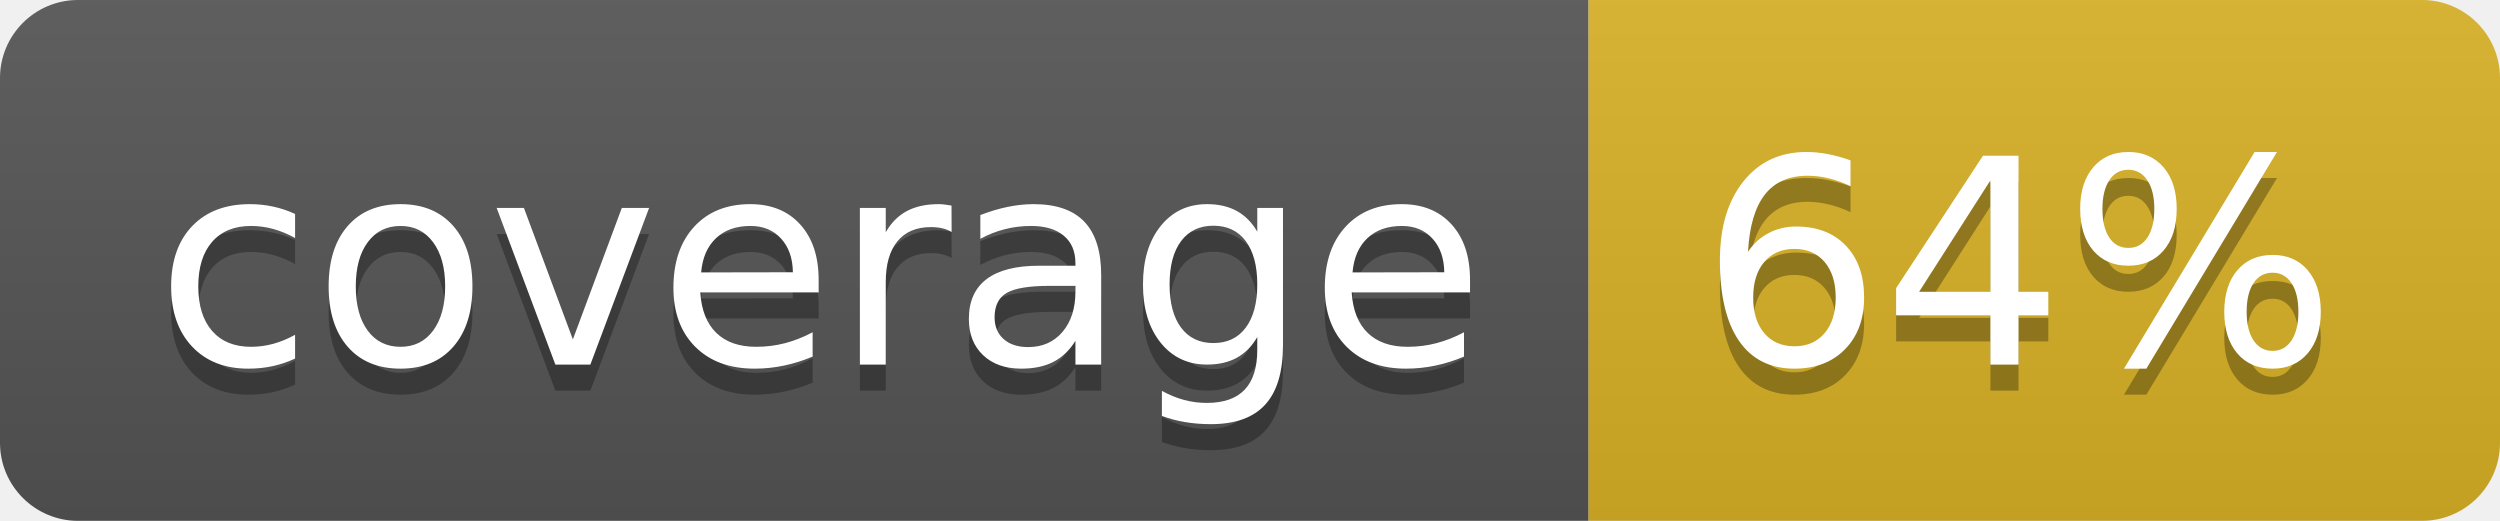
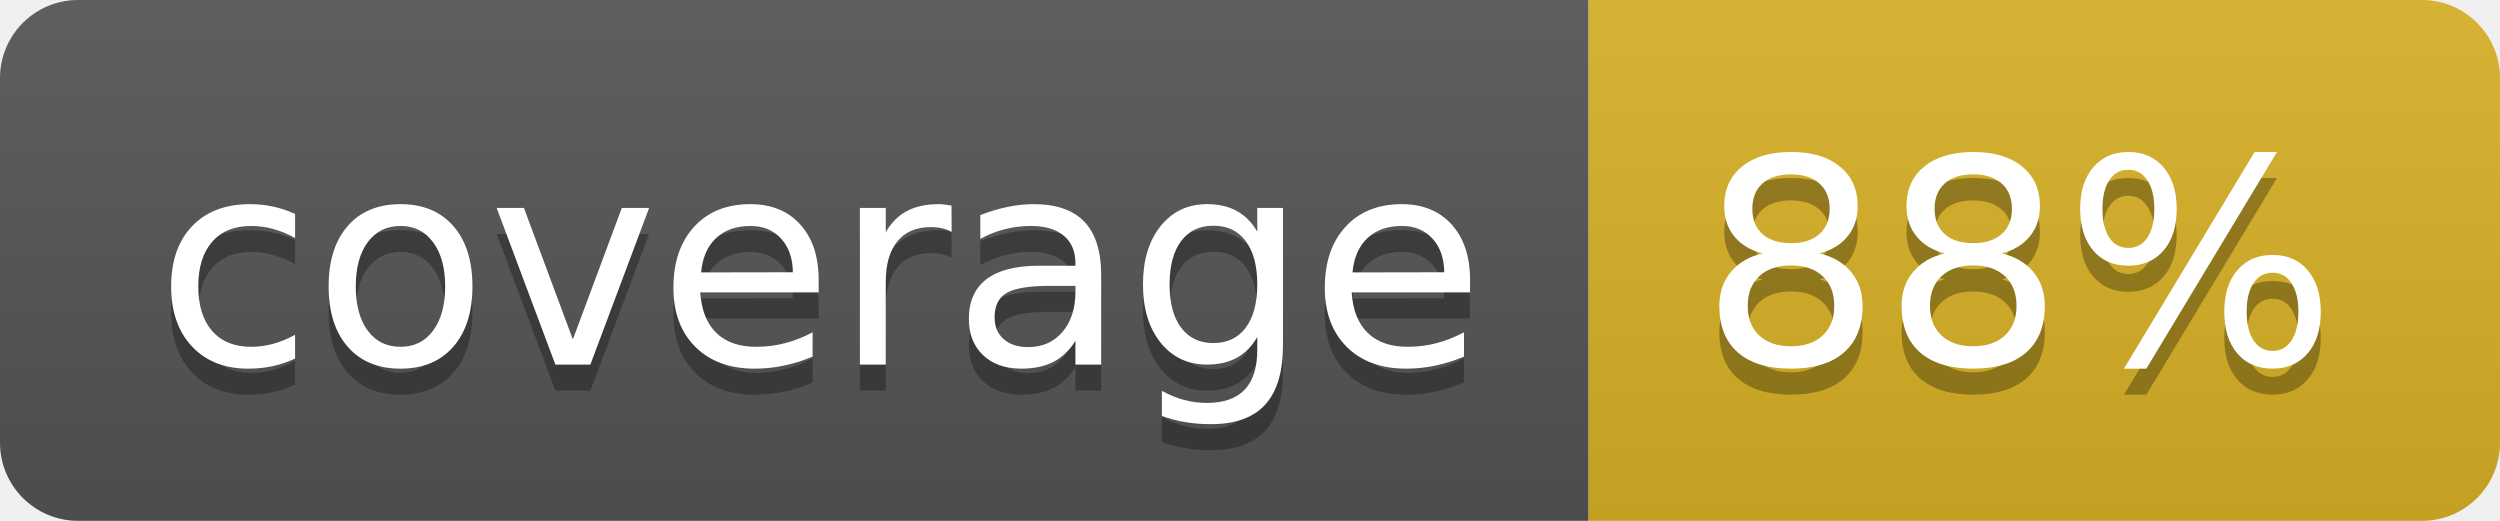
<svg xmlns="http://www.w3.org/2000/svg" width="96" height="20">
  <linearGradient id="b" x2="0" y2="100%">
    <stop offset="0" stop-color="#bbb" stop-opacity=".1" />
    <stop offset="1" stop-opacity=".1" />
  </linearGradient>
  <clipPath id="a">
    <rect width="96" height="20" rx="3" fill="#fff" />
  </clipPath>
  <g clip-path="url(#a)">
    <path fill="#555" d="M0 0h61v20H0z" />
    <path fill="#D9B226" d="M61 0h35v20H61z" />
    <path fill="url(#b)" d="M0 0h96v20H0z" />
  </g>
  <g fill="#fff" text-anchor="middle" font-family="DejaVu Sans,Verdana,Geneva,sans-serif" font-size="110">
    <text x="315" y="150" fill="#010101" fill-opacity=".3" transform="scale(.1)" textLength="510">coverage</text>
    <text x="315" y="140" transform="scale(.1)" textLength="510">coverage</text>
-     <text x="775" y="150" fill="#010101" fill-opacity=".3" transform="scale(.1)" textLength="250">64%</text>
-     <text x="775" y="140" transform="scale(.1)" textLength="250">64%</text>
+     <text x="775" y="150" fill="#010101" fill-opacity=".3" transform="scale(.1)" textLength="250">88%</text>
+     <text x="775" y="140" transform="scale(.1)" textLength="250">88%</text>
  </g>
</svg>
